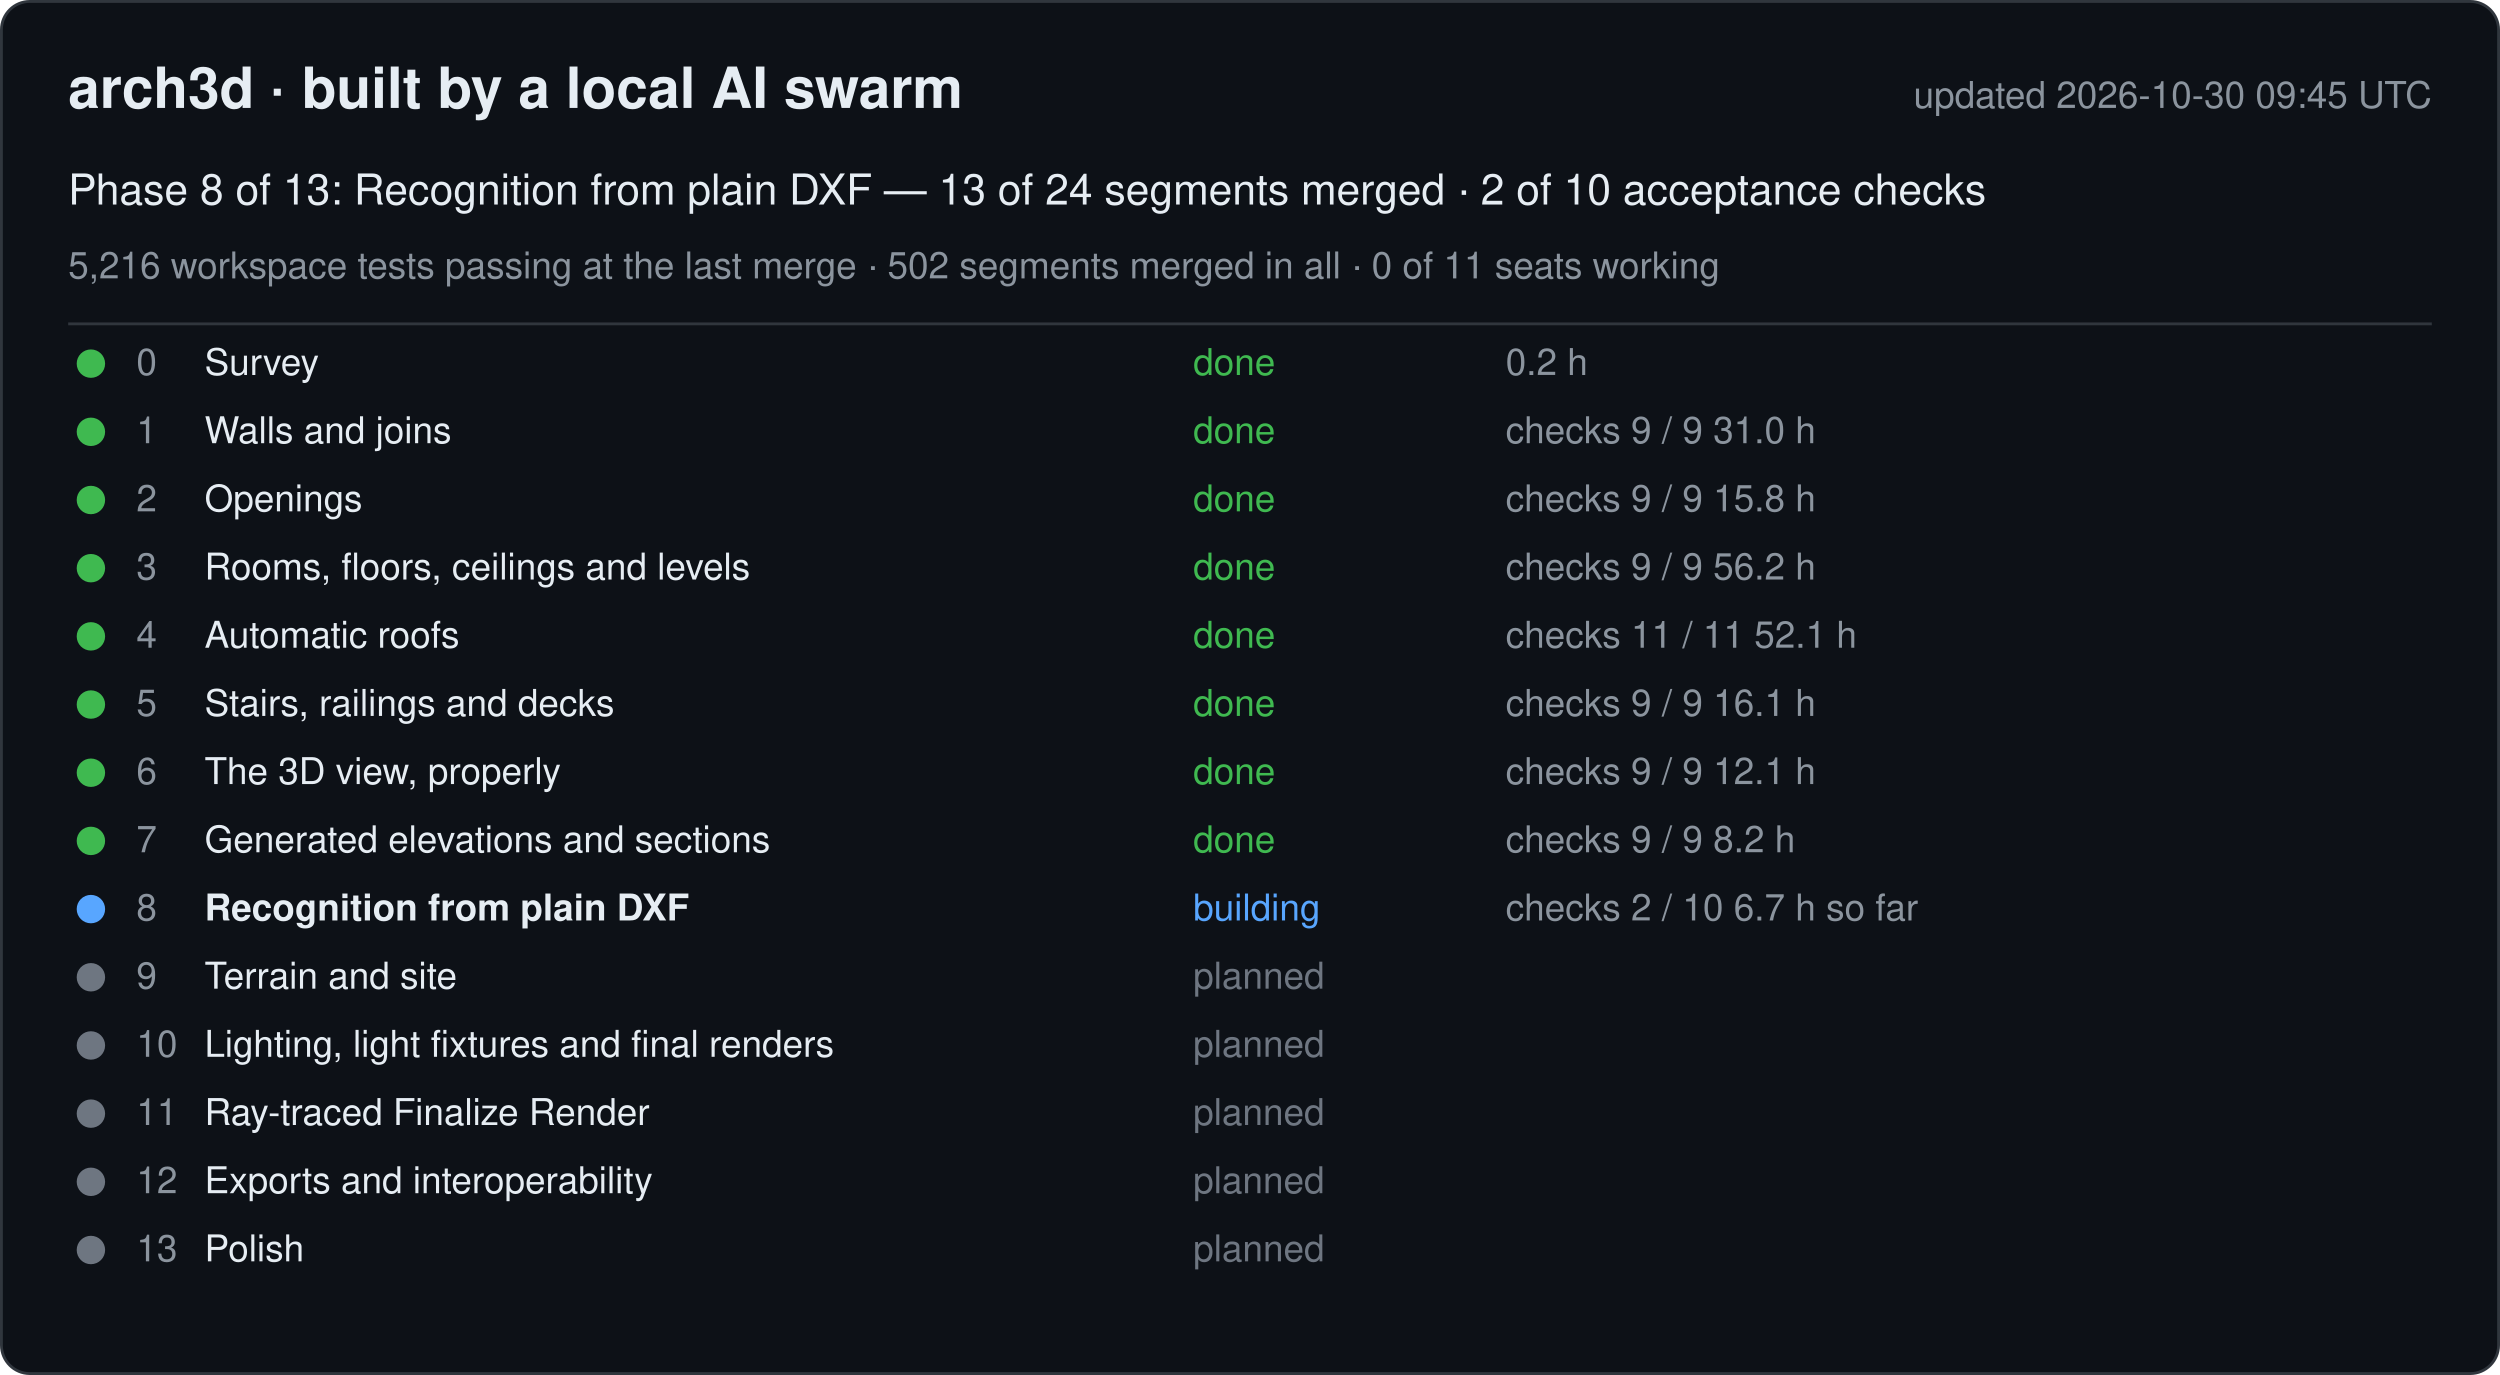
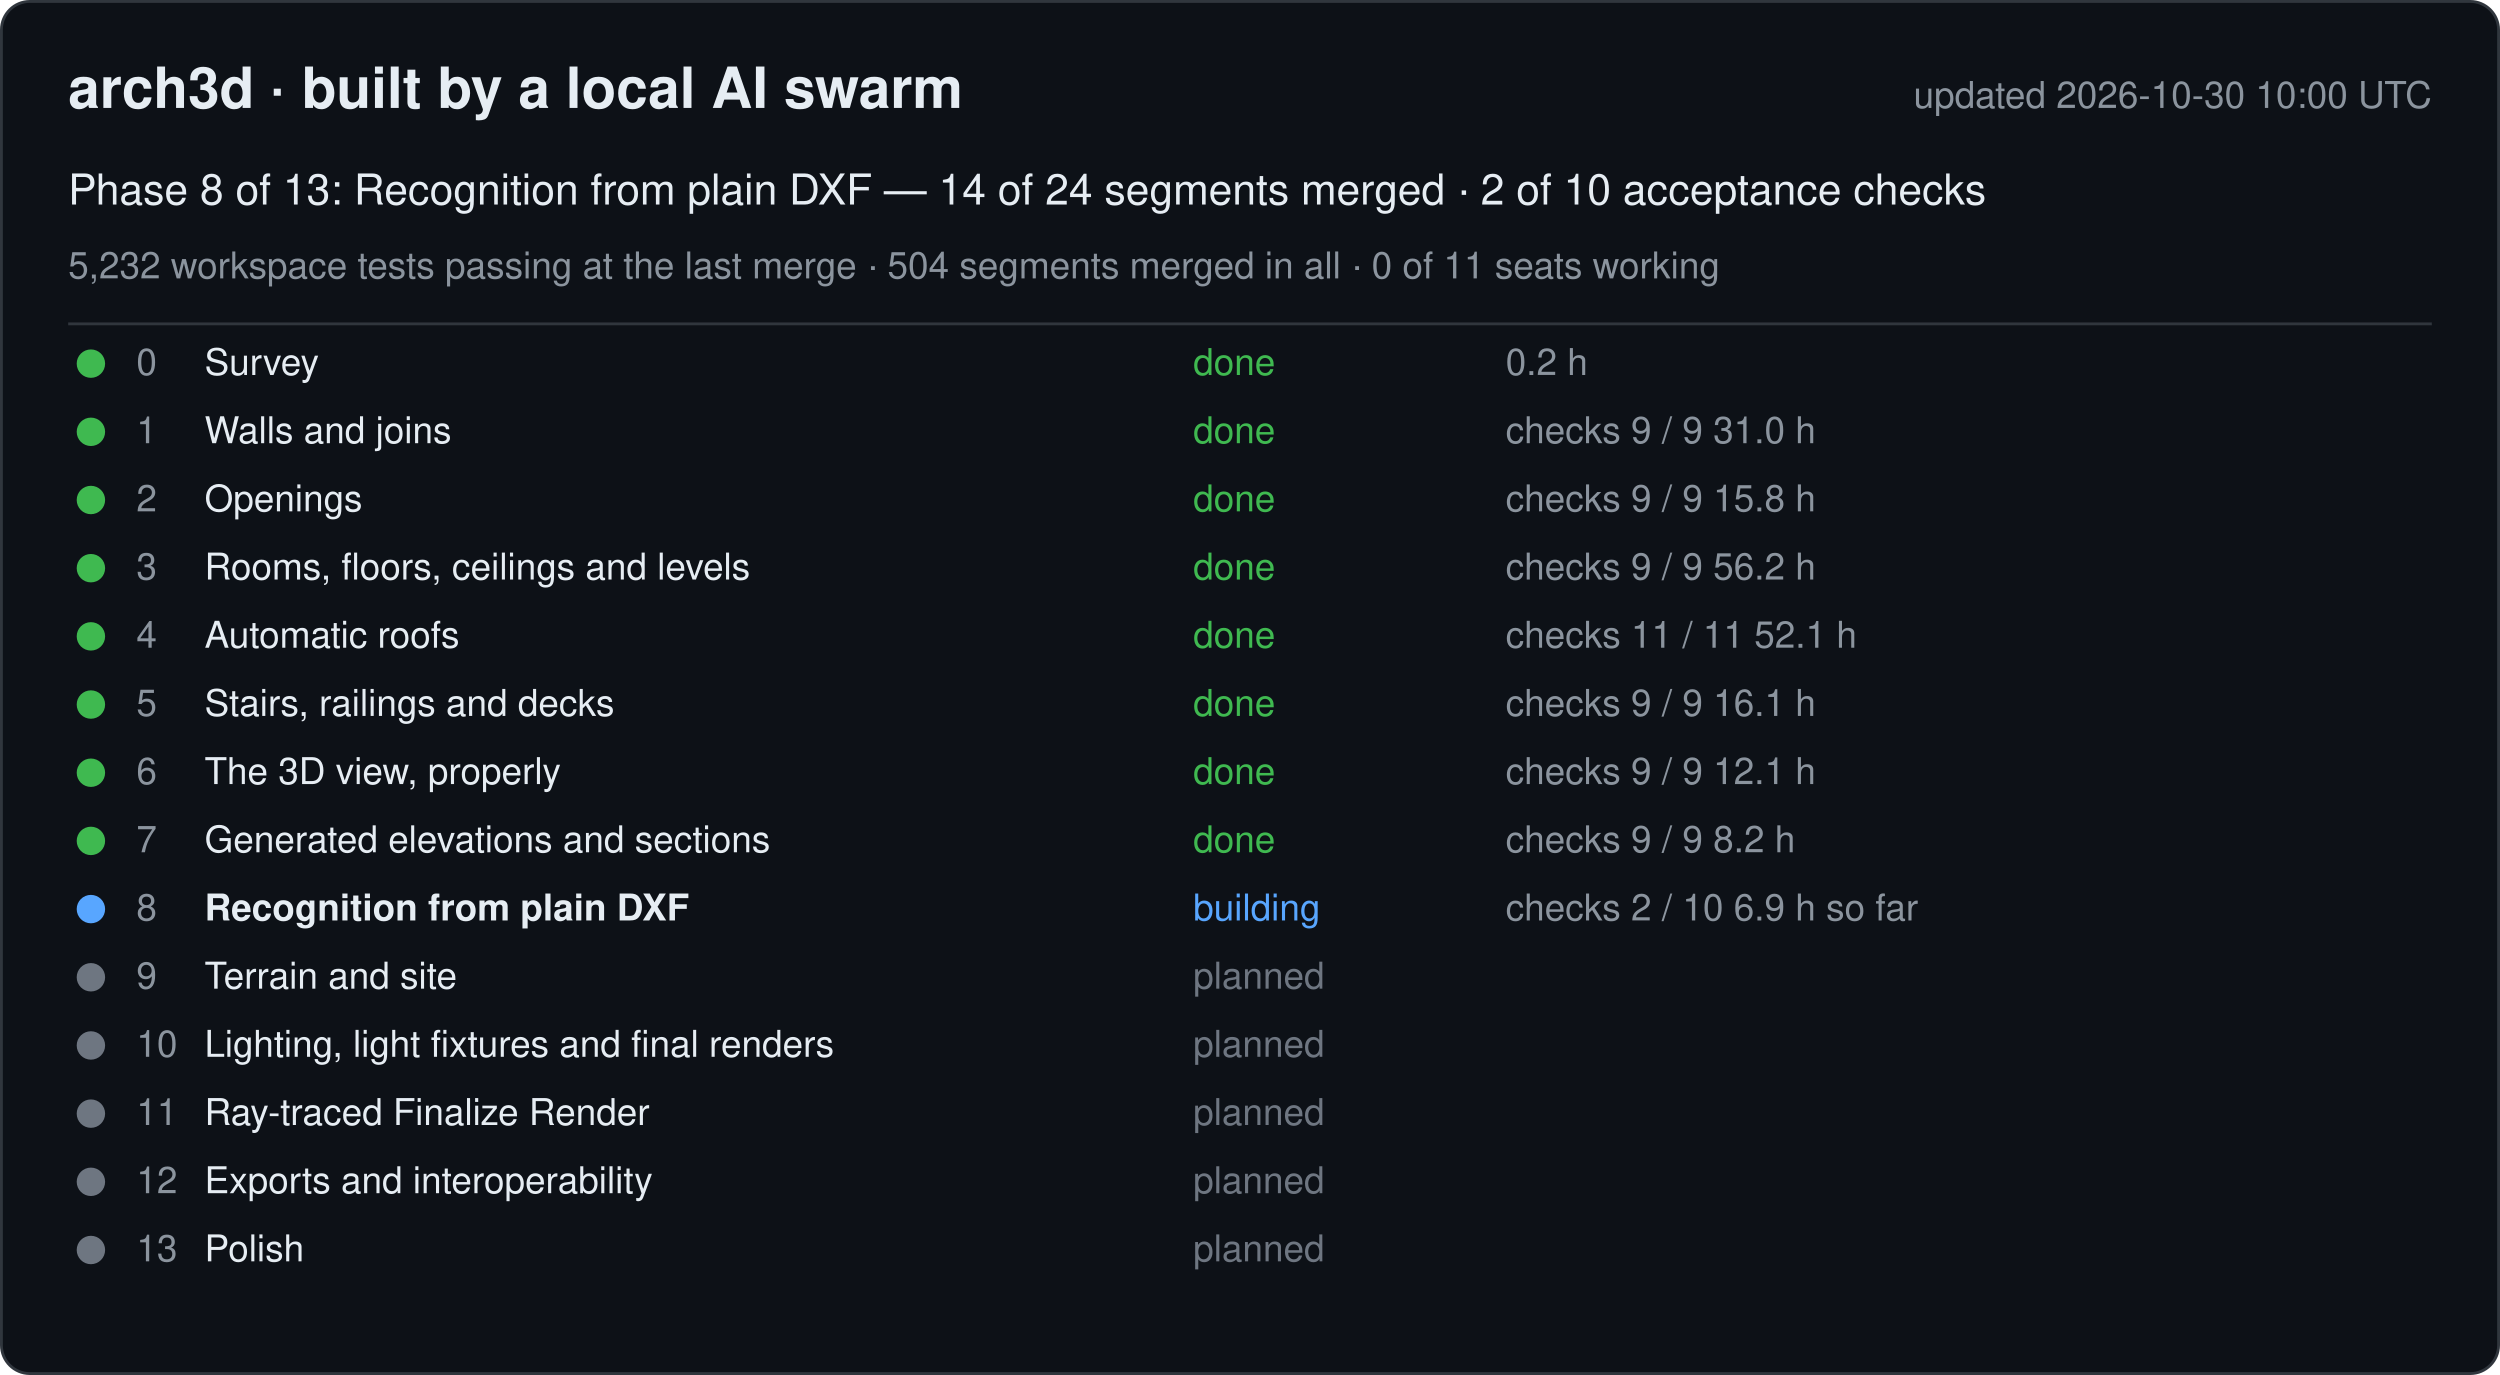
<svg xmlns="http://www.w3.org/2000/svg" width="880" height="484" viewBox="0 0 880 484" font-family="-apple-system, Segoe UI, Helvetica, Arial, sans-serif">
  <rect x="0.5" y="0.5" width="879" height="483" rx="10" fill="#0d1117" stroke="#30363d" />
  <text x="24" y="38" font-size="20" font-weight="600" fill="#e6edf3">arch3d · built by a local AI swarm</text>
-   <text x="856" y="38" font-size="13" fill="#8b949e" text-anchor="end">updated 2026-10-30 09:45 UTC</text>
-   <text x="24" y="72" font-size="15" fill="#e6edf3">Phase 8 of 13: Recognition from plain DXF — 13 of 24 segments merged · 2 of 10 acceptance checks</text>
-   <text x="24" y="98" font-size="13" fill="#8b949e">5,216 workspace tests passing at the last merge · 502 segments merged in all · 0 of 11 seats working</text>
+   <text x="856" y="38" font-size="13" fill="#8b949e" text-anchor="end">updated 2026-10-30 10:00 UTC</text>
+   <text x="24" y="72" font-size="15" fill="#e6edf3">Phase 8 of 13: Recognition from plain DXF — 14 of 24 segments merged · 2 of 10 acceptance checks</text>
+   <text x="24" y="98" font-size="13" fill="#8b949e">5,232 workspace tests passing at the last merge · 504 segments merged in all · 0 of 11 seats working</text>
  <line x1="24" y1="114" x2="856" y2="114" stroke="#30363d" />
  <g data-phase="0">
    <circle cx="32" cy="128" r="5" fill="#3fb950" />
    <text x="48" y="132" font-size="13" fill="#8b949e">0</text>
    <text x="72" y="132" font-size="13" fill="#e6edf3">Survey</text>
    <text x="420" y="132" font-size="13" fill="#3fb950">done</text>
    <text x="530" y="132" font-size="13" fill="#8b949e">0.2 h</text>
  </g>
  <g data-phase="1">
    <circle cx="32" cy="152" r="5" fill="#3fb950" />
    <text x="48" y="156" font-size="13" fill="#8b949e">1</text>
    <text x="72" y="156" font-size="13" fill="#e6edf3">Walls and joins</text>
    <text x="420" y="156" font-size="13" fill="#3fb950">done</text>
    <text x="530" y="156" font-size="13" fill="#8b949e">checks 9 / 9   31.0 h</text>
  </g>
  <g data-phase="2">
    <circle cx="32" cy="176" r="5" fill="#3fb950" />
    <text x="48" y="180" font-size="13" fill="#8b949e">2</text>
    <text x="72" y="180" font-size="13" fill="#e6edf3">Openings</text>
    <text x="420" y="180" font-size="13" fill="#3fb950">done</text>
    <text x="530" y="180" font-size="13" fill="#8b949e">checks 9 / 9   15.8 h</text>
  </g>
  <g data-phase="3">
    <circle cx="32" cy="200" r="5" fill="#3fb950" />
    <text x="48" y="204" font-size="13" fill="#8b949e">3</text>
    <text x="72" y="204" font-size="13" fill="#e6edf3">Rooms, floors, ceilings and levels</text>
    <text x="420" y="204" font-size="13" fill="#3fb950">done</text>
    <text x="530" y="204" font-size="13" fill="#8b949e">checks 9 / 9   56.2 h</text>
  </g>
  <g data-phase="4">
    <circle cx="32" cy="224" r="5" fill="#3fb950" />
    <text x="48" y="228" font-size="13" fill="#8b949e">4</text>
    <text x="72" y="228" font-size="13" fill="#e6edf3">Automatic roofs</text>
    <text x="420" y="228" font-size="13" fill="#3fb950">done</text>
    <text x="530" y="228" font-size="13" fill="#8b949e">checks 11 / 11   52.1 h</text>
  </g>
  <g data-phase="5">
    <circle cx="32" cy="248" r="5" fill="#3fb950" />
    <text x="48" y="252" font-size="13" fill="#8b949e">5</text>
    <text x="72" y="252" font-size="13" fill="#e6edf3">Stairs, railings and decks</text>
    <text x="420" y="252" font-size="13" fill="#3fb950">done</text>
    <text x="530" y="252" font-size="13" fill="#8b949e">checks 9 / 9   16.1 h</text>
  </g>
  <g data-phase="6">
    <circle cx="32" cy="272" r="5" fill="#3fb950" />
    <text x="48" y="276" font-size="13" fill="#8b949e">6</text>
    <text x="72" y="276" font-size="13" fill="#e6edf3">The 3D view, properly</text>
    <text x="420" y="276" font-size="13" fill="#3fb950">done</text>
    <text x="530" y="276" font-size="13" fill="#8b949e">checks 9 / 9   12.1 h</text>
  </g>
  <g data-phase="7">
    <circle cx="32" cy="296" r="5" fill="#3fb950" />
    <text x="48" y="300" font-size="13" fill="#8b949e">7</text>
    <text x="72" y="300" font-size="13" fill="#e6edf3">Generated elevations and sections</text>
    <text x="420" y="300" font-size="13" fill="#3fb950">done</text>
    <text x="530" y="300" font-size="13" fill="#8b949e">checks 9 / 9   8.2 h</text>
  </g>
  <g data-phase="8">
    <circle cx="32" cy="320" r="5" fill="#58a6ff" />
    <text x="48" y="324" font-size="13" fill="#8b949e">8</text>
    <text x="72" y="324" font-size="13" fill="#e6edf3" font-weight="600">Recognition from plain DXF</text>
    <text x="420" y="324" font-size="13" fill="#58a6ff">building</text>
-     <text x="530" y="324" font-size="13" fill="#8b949e">checks 2 / 10   6.7 h so far</text>
+     <text x="530" y="324" font-size="13" fill="#8b949e">checks 2 / 10   6.9 h so far</text>
  </g>
  <g data-phase="9">
    <circle cx="32" cy="344" r="5" fill="#6e7681" />
    <text x="48" y="348" font-size="13" fill="#8b949e">9</text>
    <text x="72" y="348" font-size="13" fill="#e6edf3">Terrain and site</text>
    <text x="420" y="348" font-size="13" fill="#6e7681">planned</text>
    <text x="530" y="348" font-size="13" fill="#8b949e" />
  </g>
  <g data-phase="10">
    <circle cx="32" cy="368" r="5" fill="#6e7681" />
    <text x="48" y="372" font-size="13" fill="#8b949e">10</text>
    <text x="72" y="372" font-size="13" fill="#e6edf3">Lighting, light fixtures and final renders</text>
    <text x="420" y="372" font-size="13" fill="#6e7681">planned</text>
    <text x="530" y="372" font-size="13" fill="#8b949e" />
  </g>
  <g data-phase="11">
    <circle cx="32" cy="392" r="5" fill="#6e7681" />
    <text x="48" y="396" font-size="13" fill="#8b949e">11</text>
    <text x="72" y="396" font-size="13" fill="#e6edf3">Ray-traced Finalize Render</text>
    <text x="420" y="396" font-size="13" fill="#6e7681">planned</text>
    <text x="530" y="396" font-size="13" fill="#8b949e" />
  </g>
  <g data-phase="12">
    <circle cx="32" cy="416" r="5" fill="#6e7681" />
    <text x="48" y="420" font-size="13" fill="#8b949e">12</text>
    <text x="72" y="420" font-size="13" fill="#e6edf3">Exports and interoperability</text>
    <text x="420" y="420" font-size="13" fill="#6e7681">planned</text>
    <text x="530" y="420" font-size="13" fill="#8b949e" />
  </g>
  <g data-phase="13">
    <circle cx="32" cy="440" r="5" fill="#6e7681" />
    <text x="48" y="444" font-size="13" fill="#8b949e">13</text>
    <text x="72" y="444" font-size="13" fill="#e6edf3">Polish</text>
    <text x="420" y="444" font-size="13" fill="#6e7681">planned</text>
    <text x="530" y="444" font-size="13" fill="#8b949e" />
  </g>
</svg>
